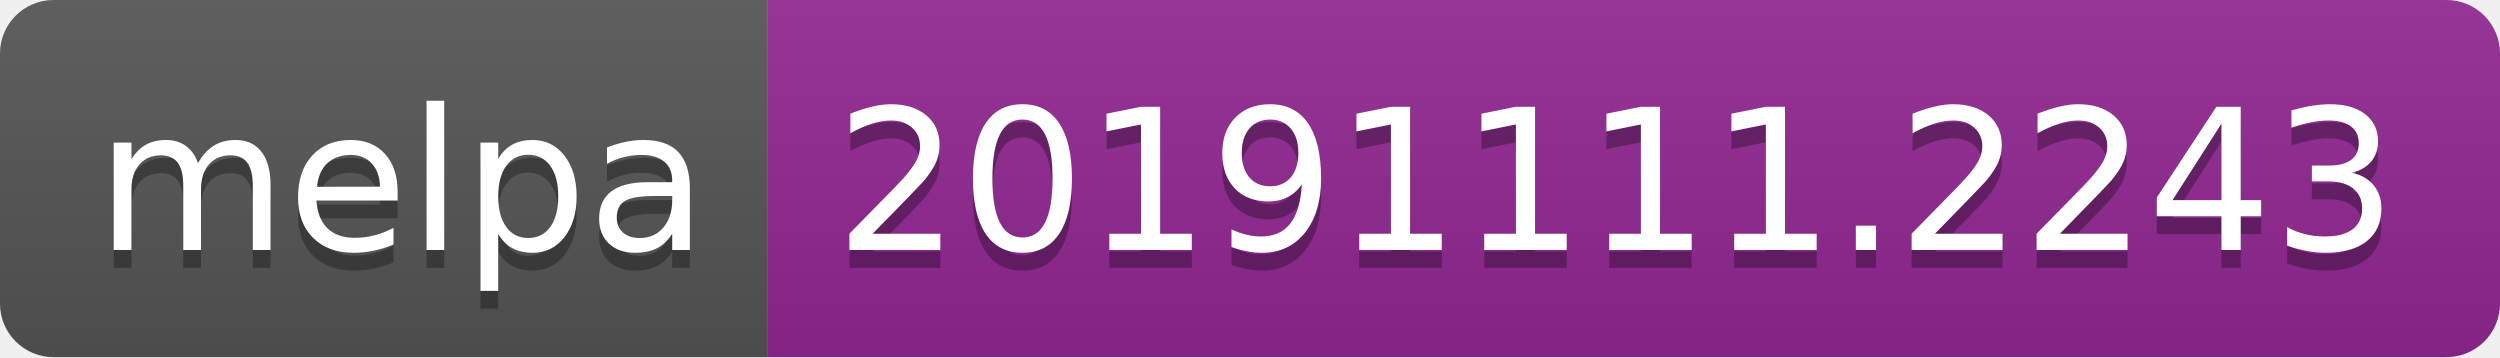
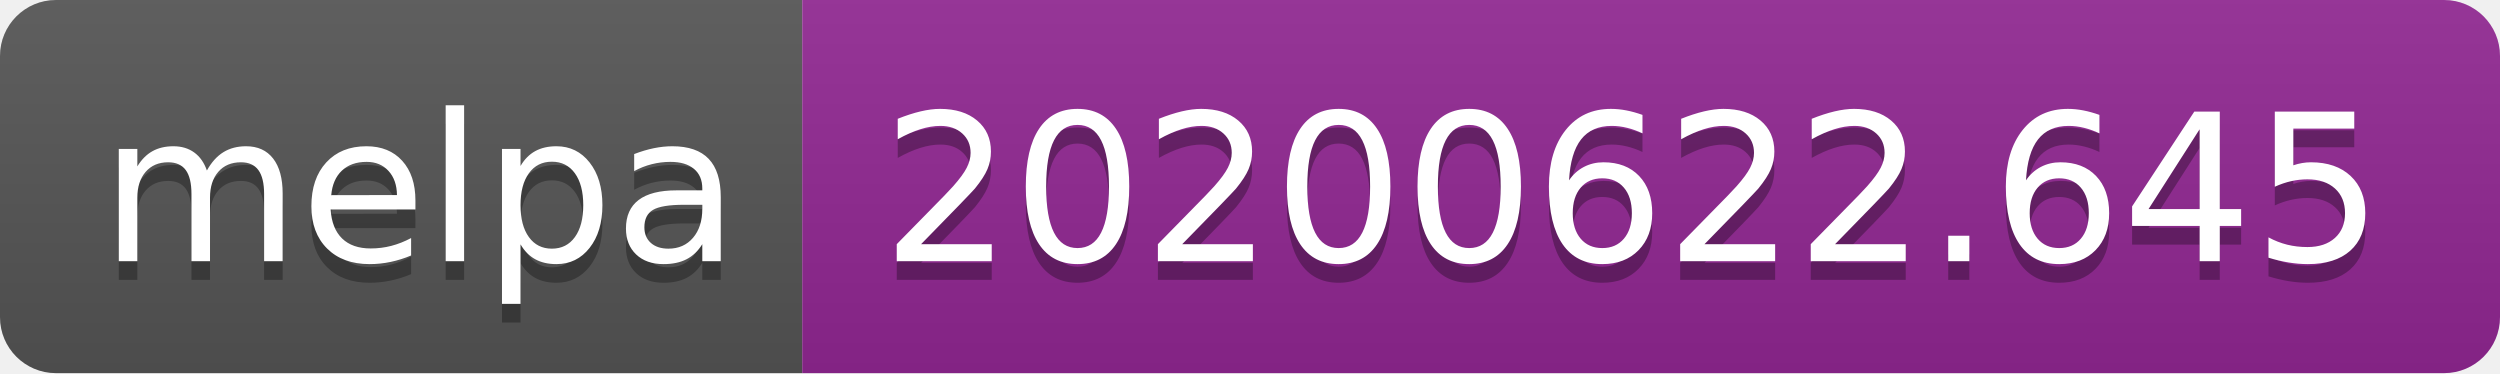
- <svg xmlns="http://www.w3.org/2000/svg" width="140" height="20">
+ <svg xmlns="http://www.w3.org/2000/svg" width="134" height="20">
  <linearGradient id="s" x2="0" y2="100%">
    <stop offset="0" stop-color="#bbb" stop-opacity=".1" />
    <stop offset="1" stop-opacity=".1" />
  </linearGradient>
  <clipPath id="r">
-     <rect width="140" height="20" rx="3" fill="#fff" />
+     <rect width="134" height="20" rx="3" fill="#fff" />
  </clipPath>
  <g clip-path="url(#r)">
    <rect width="43" height="20" fill="#555" />
-     <rect x="43" width="97" height="20" fill="#922793" />
-     <rect width="140" height="20" fill="url(#s)" />
+     <rect x="43" width="91" height="20" fill="#922793" />
+     <rect width="134" height="20" fill="url(#s)" />
  </g>
  <g fill="#fff" text-anchor="middle" font-family="Verdana,Geneva,DejaVu Sans,sans-serif" text-rendering="geometricPrecision" font-size="110">
    <text x="225" y="150" fill="#010101" fill-opacity=".3" transform="scale(.1)" textLength="330">melpa</text>
    <text x="225" y="140" transform="scale(.1)" textLength="330">melpa</text>
-     <text x="905" y="150" fill="#010101" fill-opacity=".3" transform="scale(.1)" textLength="870">20191111.2243</text>
-     <text x="905" y="140" transform="scale(.1)" textLength="870">20191111.2243</text>
+     <text x="875" y="150" fill="#010101" fill-opacity=".3" transform="scale(.1)" textLength="810">20200622.645</text>
+     <text x="875" y="140" transform="scale(.1)" textLength="810">20200622.645</text>
  </g>
</svg>
